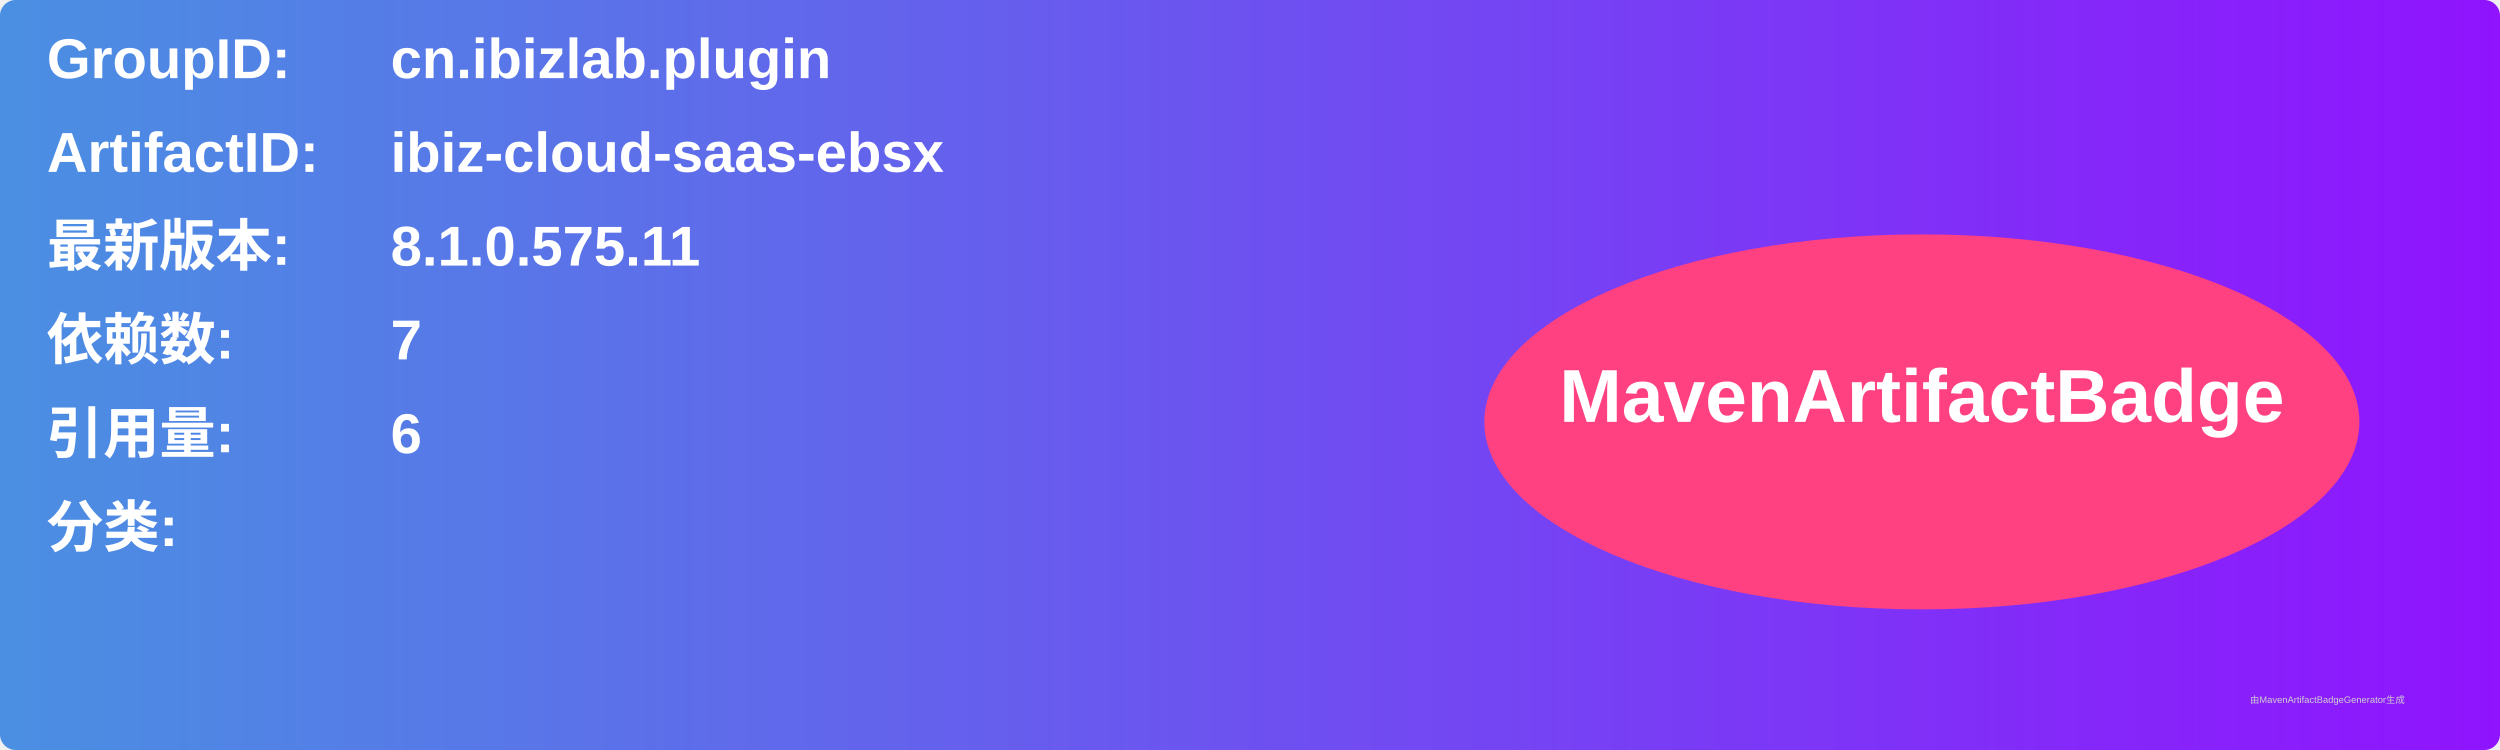
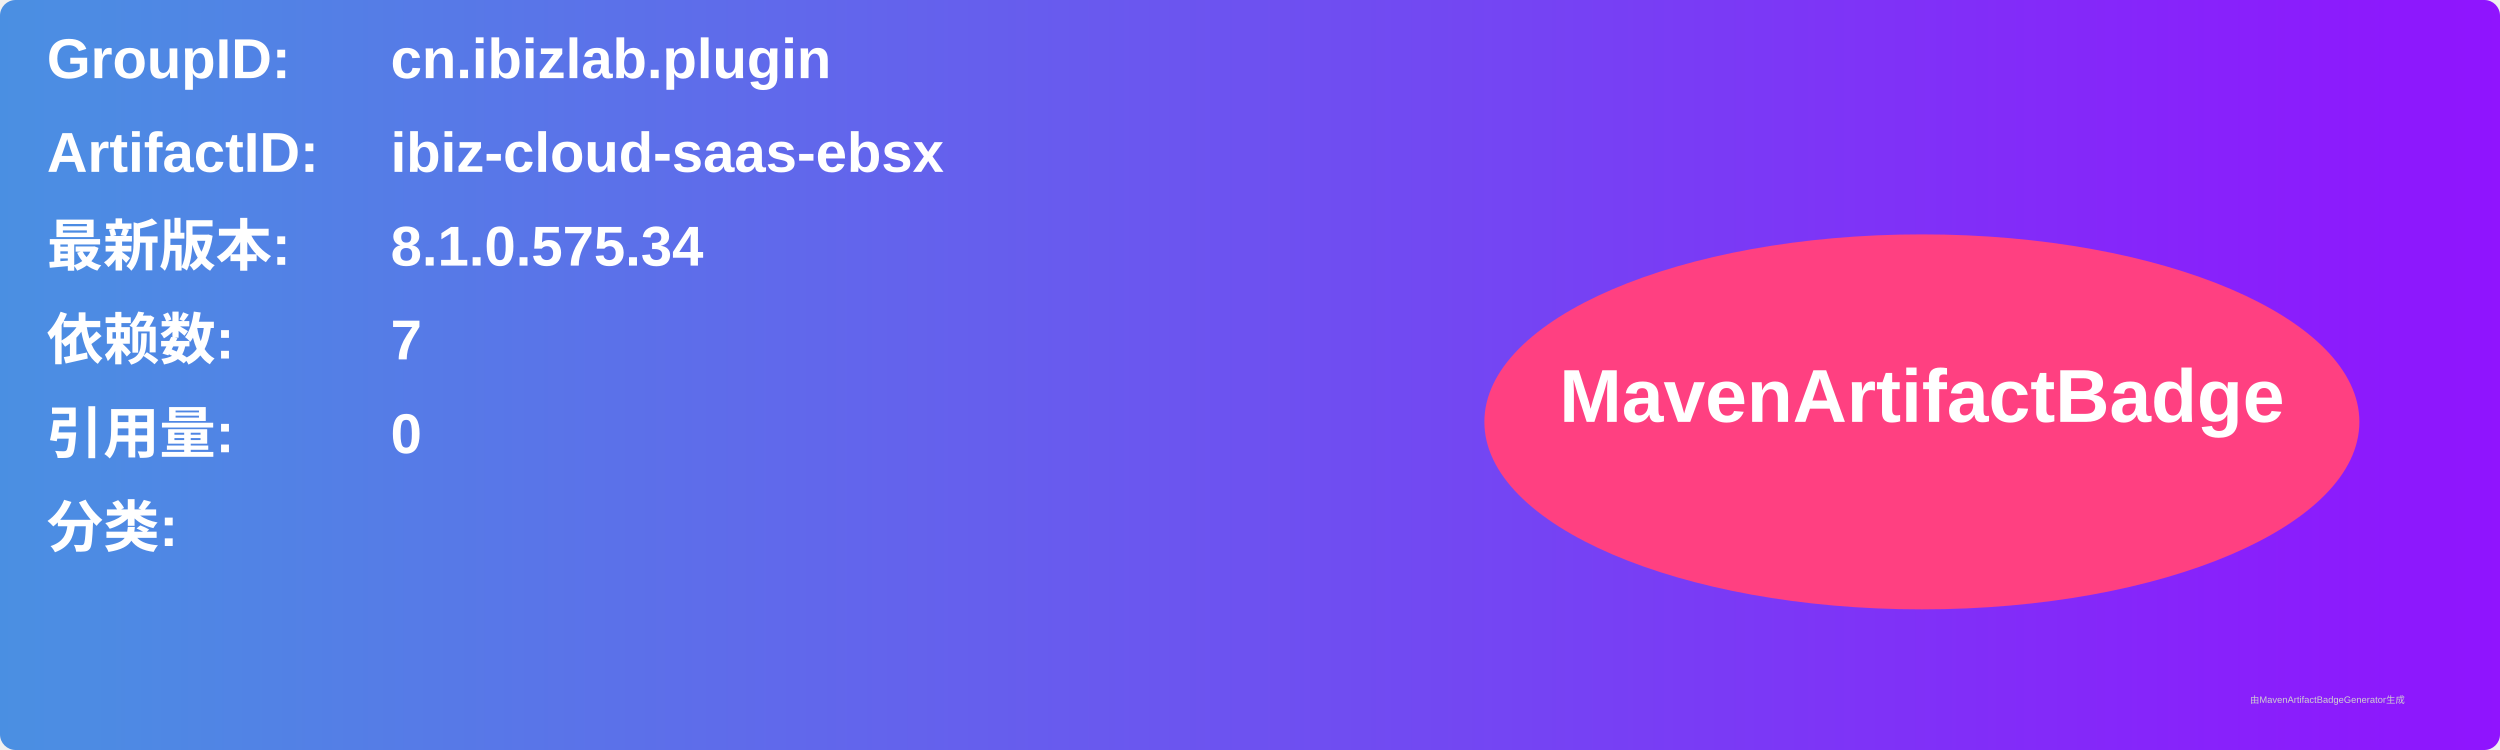
<svg xmlns="http://www.w3.org/2000/svg" width="800" height="240" viewBox="0 0 800 240">
  <linearGradient id="grad" x1="0%" y1="0%" x2="100%" y2="0%">
    <stop offset="0%" stop-color="#4a90e2" />
    <stop offset="100%" stop-color="#9013fe" />
  </linearGradient>
  <rect width="100%" height="100%" rx="5" ry="5" fill="url(#grad)" />
  <g transform="translate(15, 15)">
    <text x="0" y="10" font-family="Arial" font-size="18" fill="white" font-weight="bold" width="260">GroupID:</text>
    <text x="110" y="10" font-family="Arial" font-size="18" fill="white" font-weight="bold" width="460">cn.ibizlab.plugin</text>
    <text x="0" y="40" font-family="Arial" font-size="18" fill="white" font-weight="bold" width="260">ArtifactID:</text>
    <text x="110" y="40" font-family="Arial" font-size="18" fill="white" font-weight="bold" width="460">ibiz-cloud-saas-ebsx</text>
    <text x="0" y="70" font-family="Arial" font-size="18" fill="white" font-weight="bold">最新版本:</text>
    <text x="110" y="70" font-family="Arial" font-size="18" fill="white" font-weight="bold">
-       <tspan font-weight="bold">8.1.0.575.11</tspan>
+       <tspan font-weight="bold">8.1.0.575.34</tspan>
    </text>
    <text x="0" y="100" font-family="Arial" font-size="18" fill="white" font-weight="bold">依赖数: </text>
    <text x="110" y="100" font-family="Arial" font-size="18" fill="white">
      <tspan font-weight="bold">7</tspan>
    </text>
    <text x="0" y="130" font-family="Arial" font-size="18" fill="white" font-weight="bold">引用量: </text>
    <text x="110" y="130" font-family="Arial" font-size="18" fill="white">
-       <tspan font-weight="bold">6</tspan>
+       <tspan font-weight="bold">0</tspan>
    </text>
    <text x="0" y="160" font-family="Arial" font-size="18" fill="white" font-weight="bold">分类:</text>
    <text x="10" y="190" font-family="Arial" font-size="10" fill="white">
      <tspan font-weight="bold" />
    </text>
    <ellipse cx="600" cy="120" rx="140" ry="60" fill="#ff4081" />
    <text x="600" y="120" text-anchor="middle" font-family="Arial" font-size="24" fill="white" font-weight="bold">MavenArtifactBadge</text>
  </g>
  <text x="720" y="225" font-family="Arial" font-size="3" fill="#d0d0d0">由MavenArtifactBadgeGenerator生成</text>
</svg>
